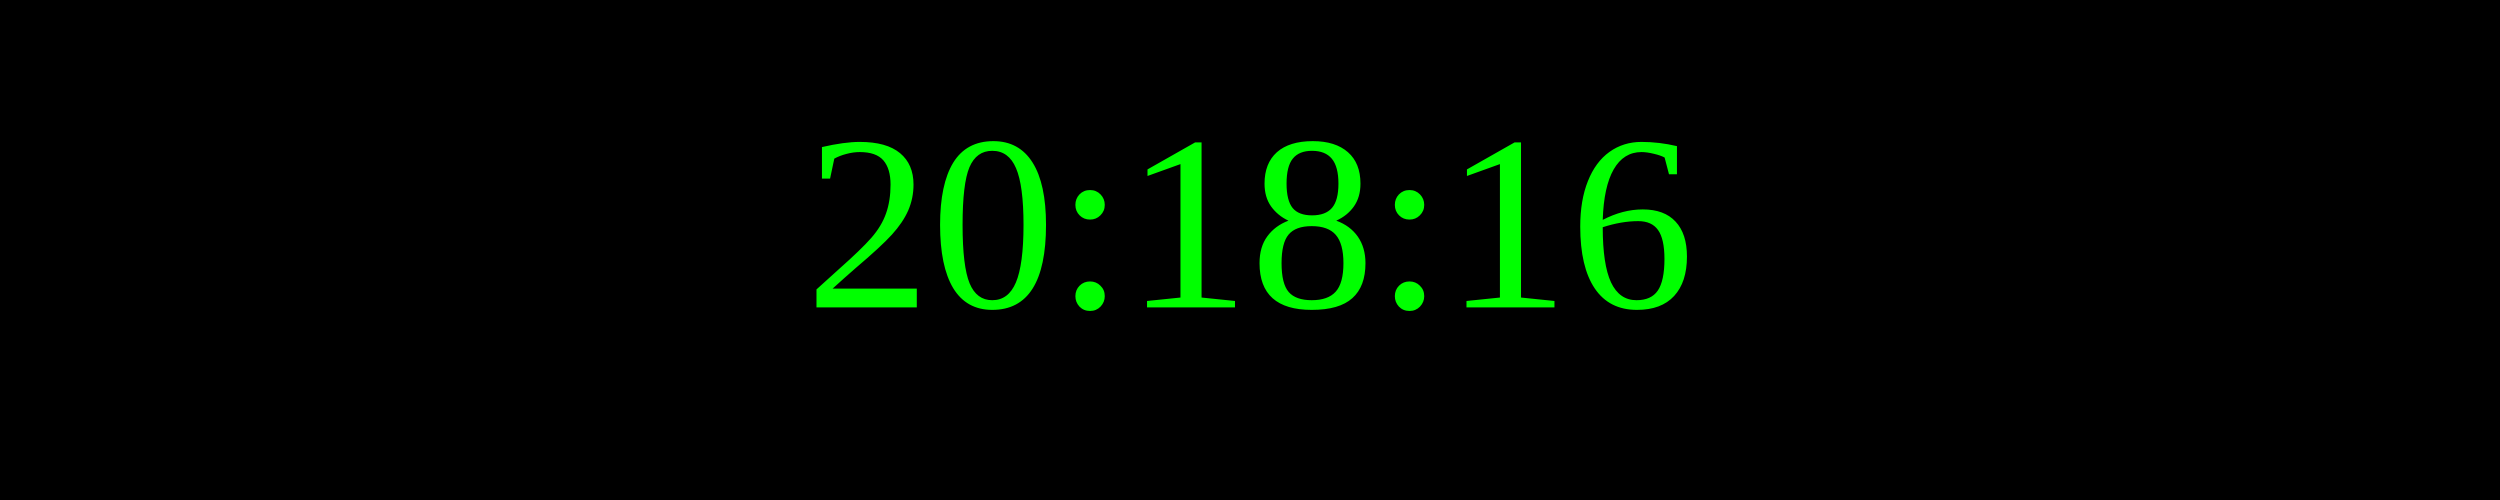
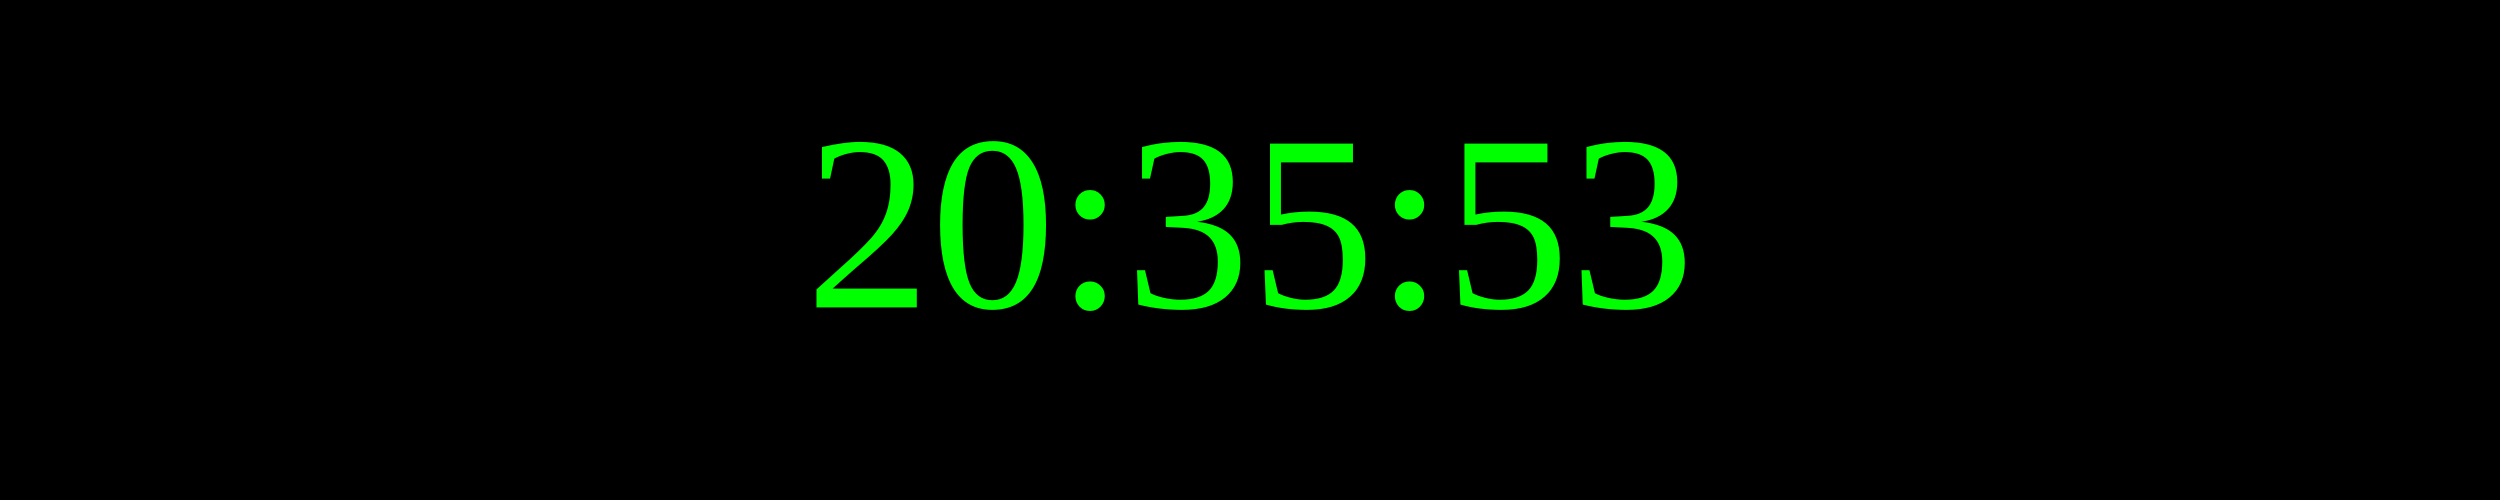
<svg xmlns="http://www.w3.org/2000/svg" width="250" height="50">
  <rect width="100%" height="100%" fill="black" />
  <text x="50%" y="50%" font-size="25" fill="lime" text-anchor="middle" dominant-baseline="middle">
- 20:18:16
+ 20:35:53
</text>
</svg>
